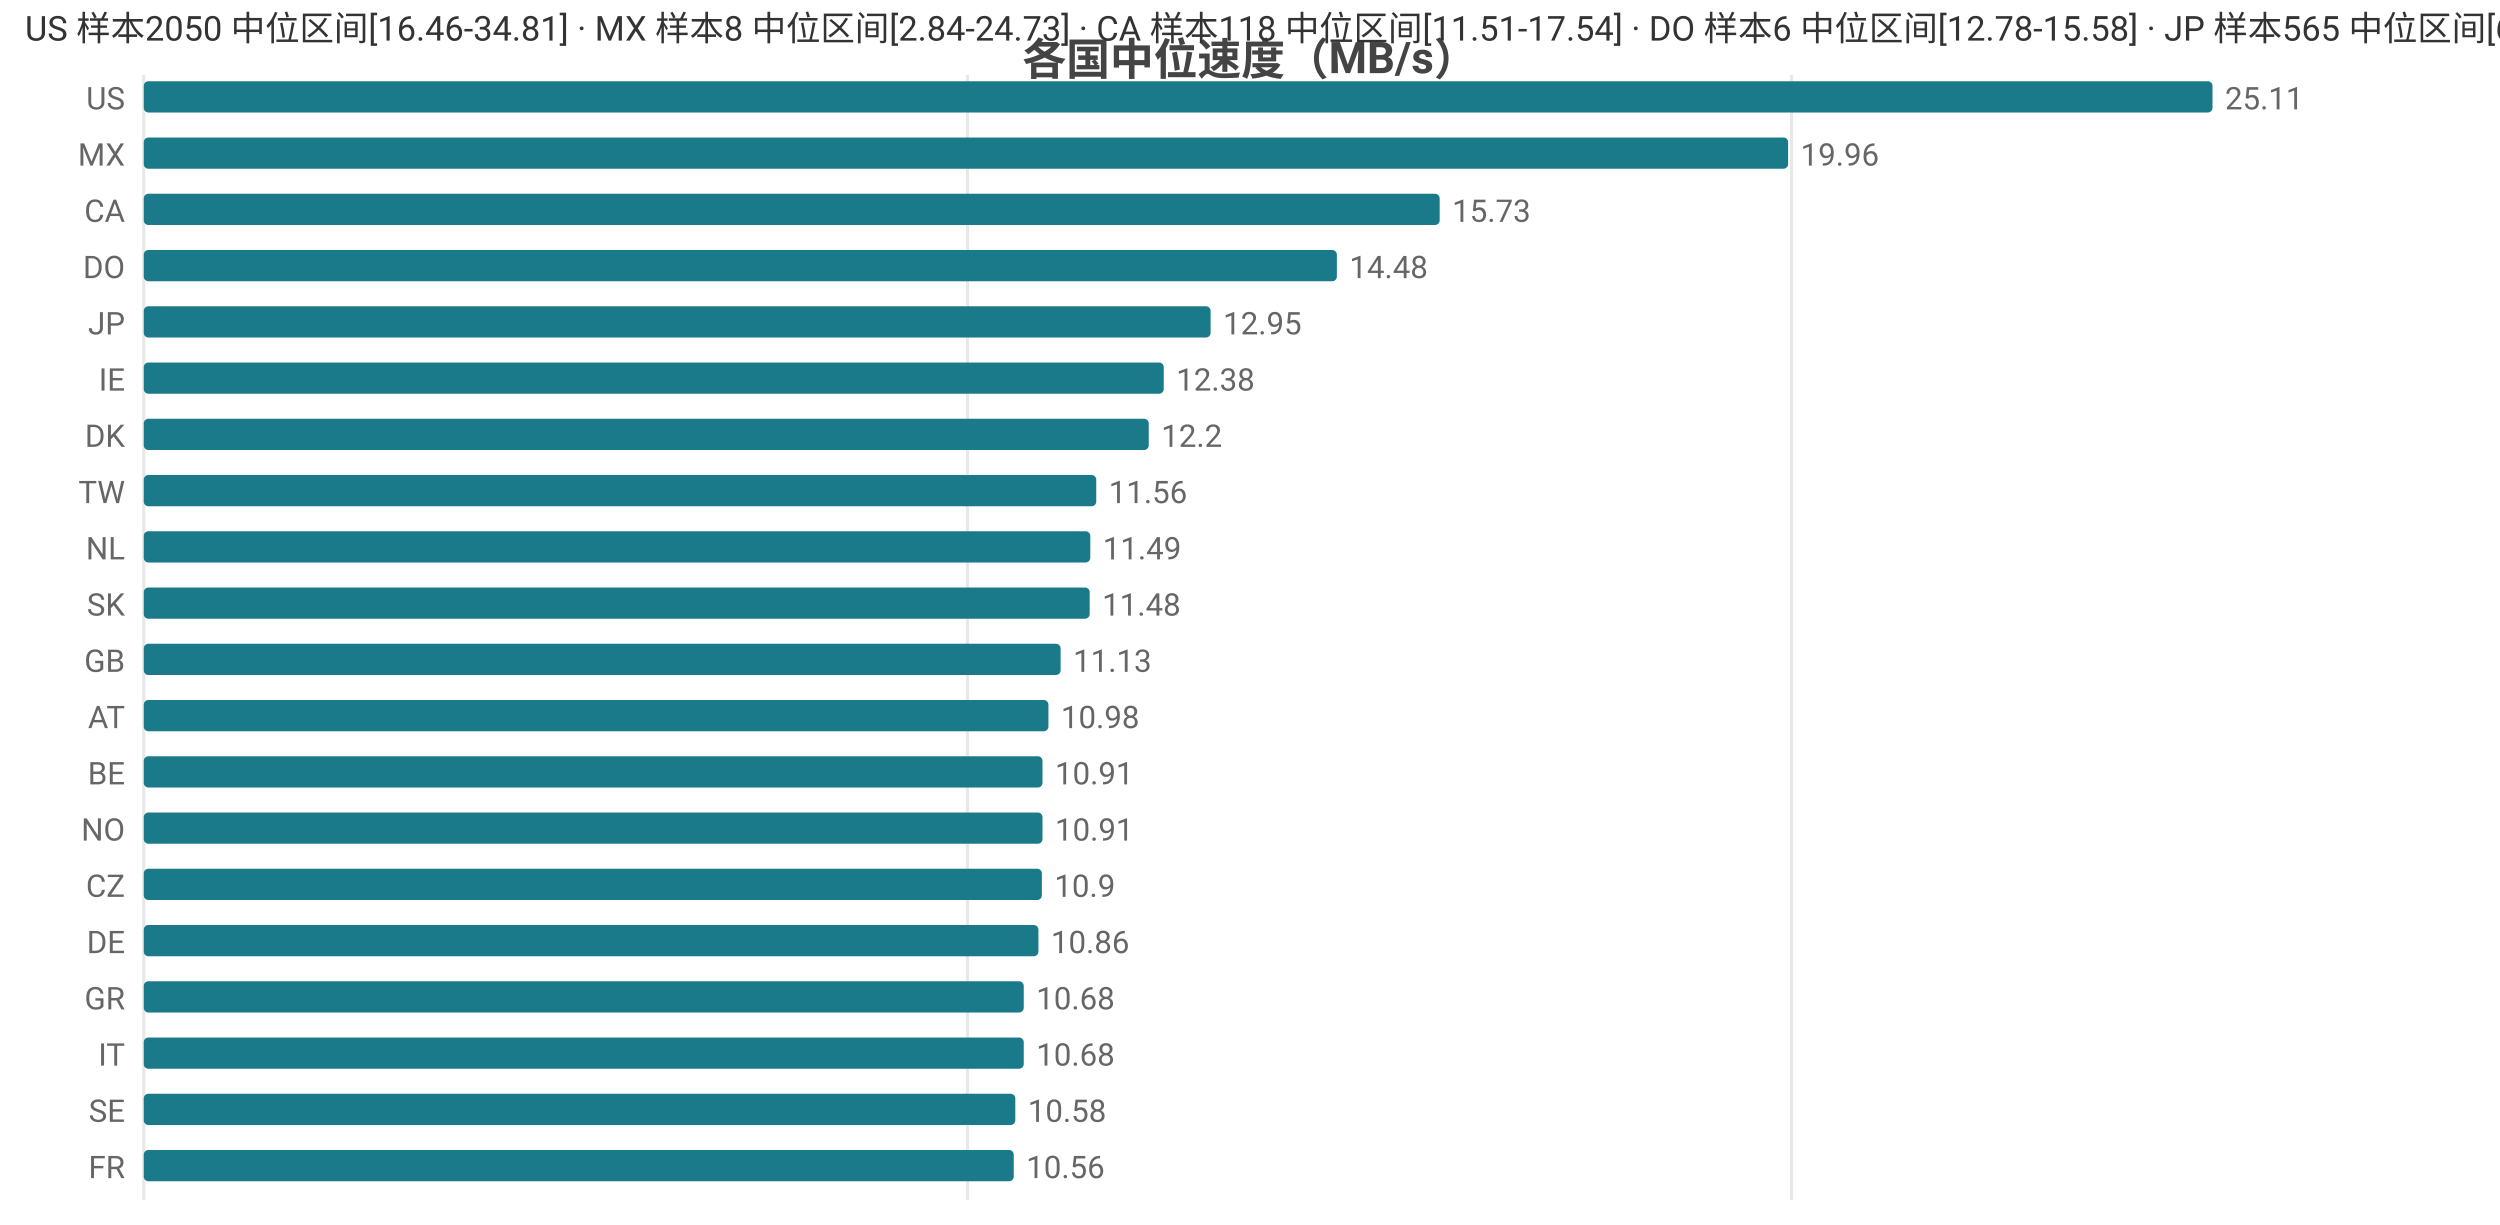
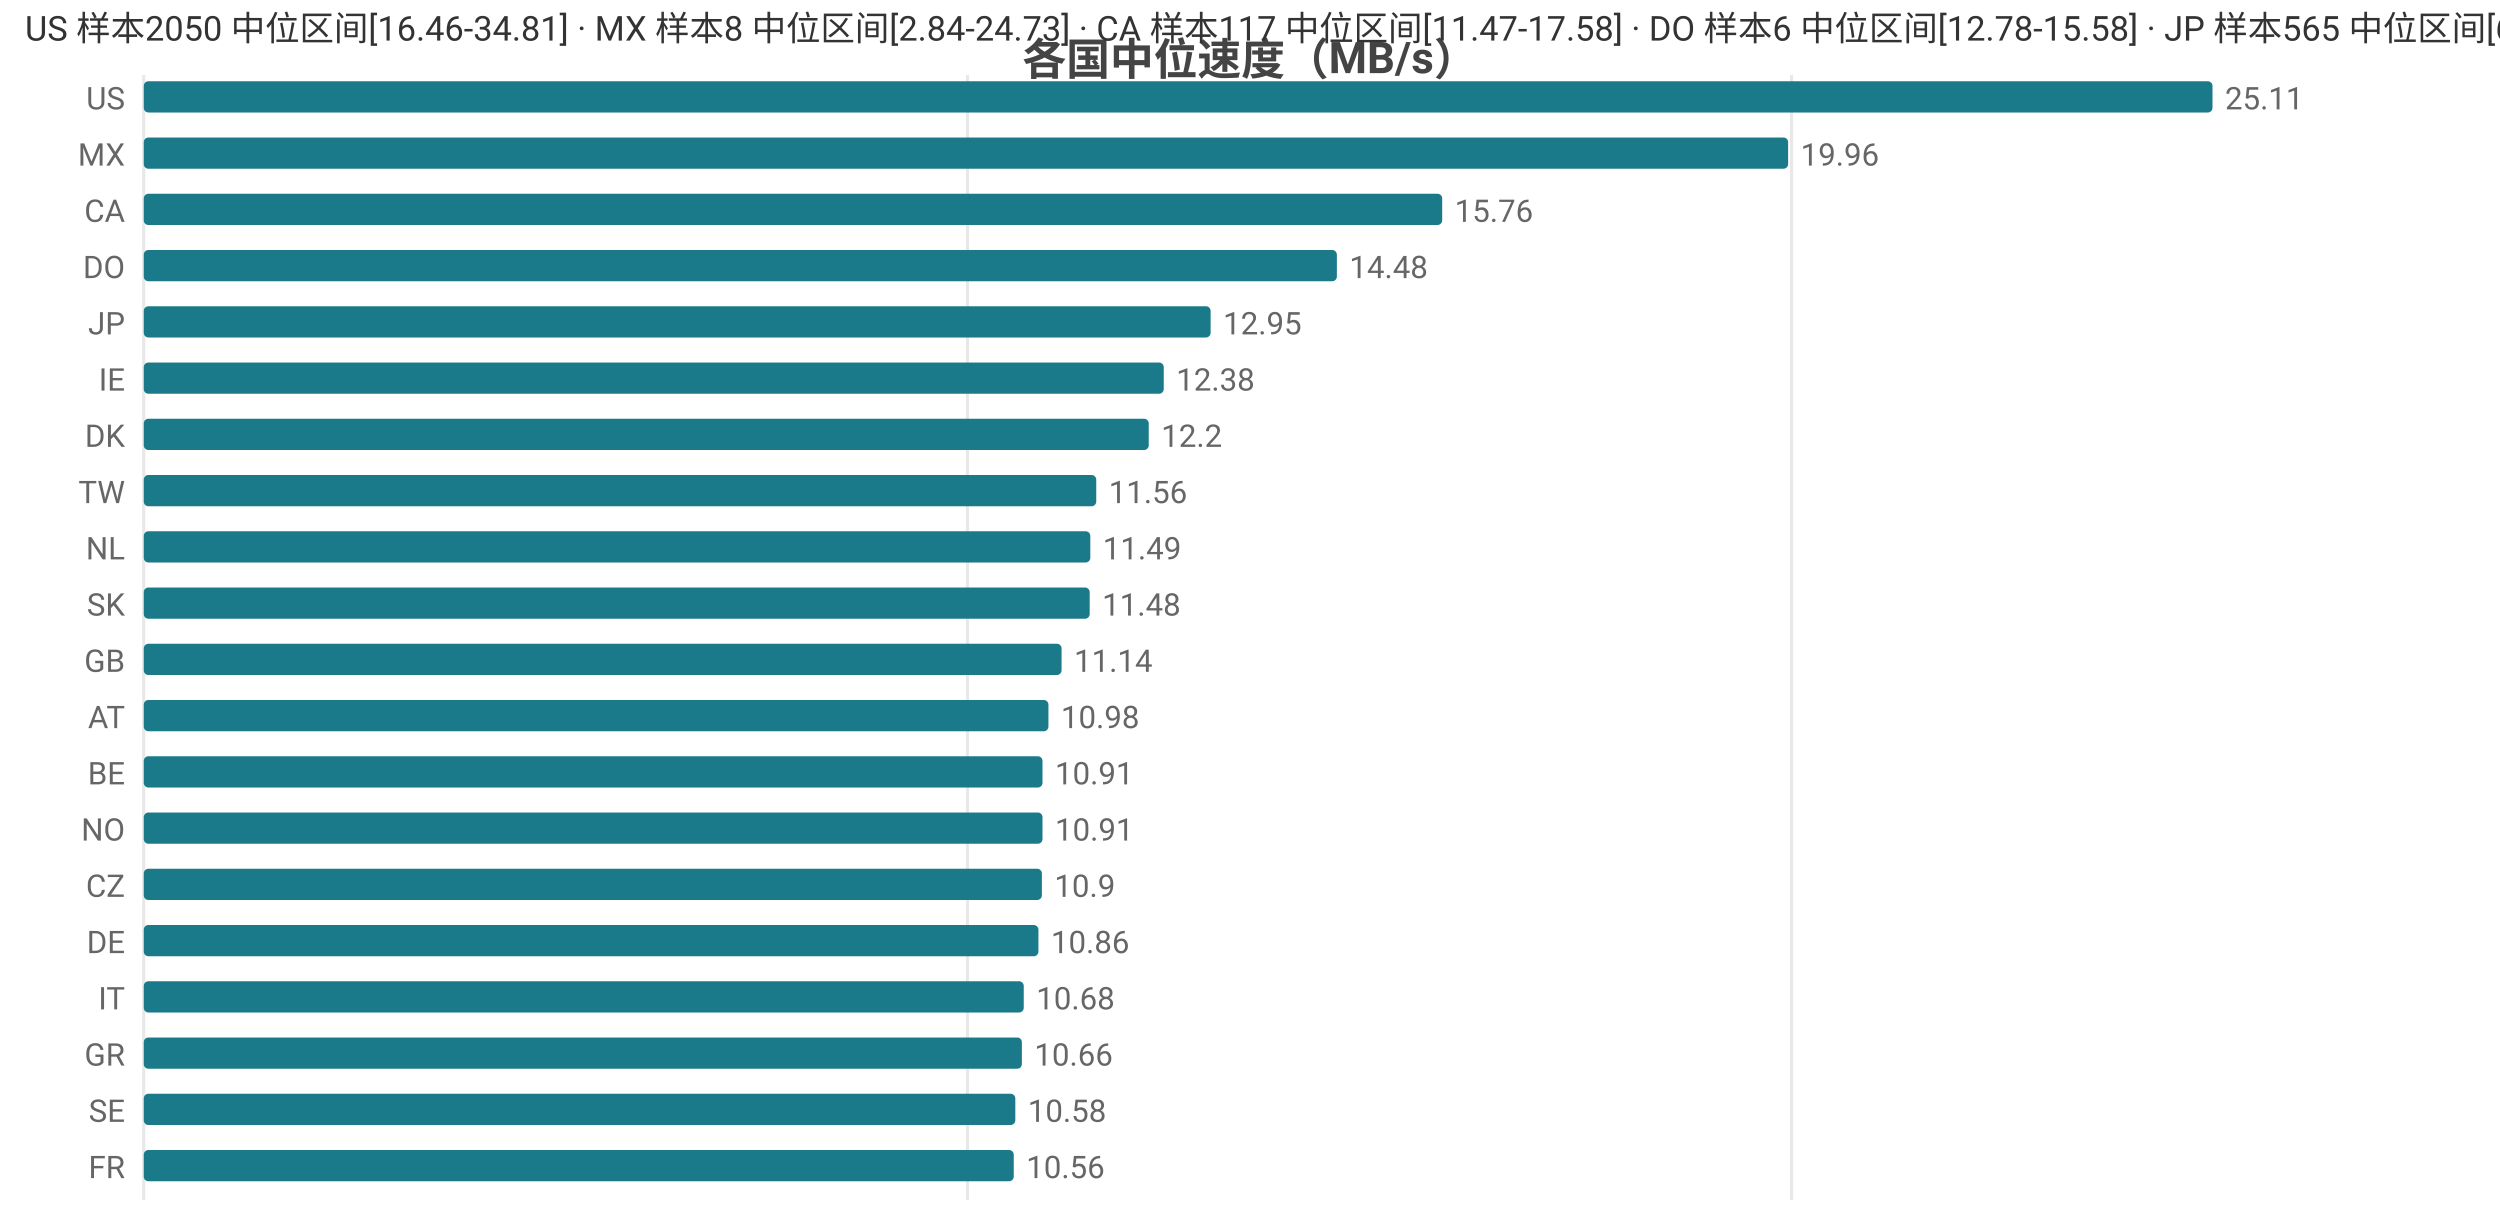
<svg xmlns="http://www.w3.org/2000/svg" width="800" height="392" viewBox="0 0 800 392">
  <rect width="800" height="392" fill="#ffffff" />
  <style>text{font-family:system-ui,-apple-system,'Segoe UI',Roboto,'PingFang SC','Microsoft YaHei','Noto Sans CJK SC',sans-serif}.g{stroke:#e8e8e8;stroke-width:1}.a{stroke:#999;stroke-width:1}.t{font-size:10px;fill:#666}.m{font-size:10px;text-anchor:middle;fill:#666}.e{font-size:10px;text-anchor:end;fill:#666}.l{font-size:11px;fill:#333}.tt{font-size:14px;font-weight:600;text-anchor:middle;fill:#444}.em{font-size:13px;text-anchor:middle;fill:#999}</style>
  <text class="tt" x="400.0" y="24">各国中位速度（MB/s）</text>
  <line class="g" x1="46" y1="24" x2="46" y2="384" />
  <line class="g" x1="309.6" y1="24" x2="309.6" y2="384" />
  <line class="g" x1="573.3" y1="24" x2="573.3" y2="384" />
  <text class="e" x="40" y="35">US</text>
  <rect x="46" y="26" width="662" height="10" fill="#1a7a8a" rx="1.5" />
  <text class="t" x="712" y="35">25.11</text>
  <text class="e" x="40" y="53">MX</text>
  <rect x="46" y="44" width="526.2" height="10" fill="#1a7a8a" rx="1.5" />
  <text class="t" x="576.2" y="53">19.96</text>
  <text class="e" x="40" y="71">CA</text>
-   <rect x="46" y="62" width="414.7" height="10" fill="#1a7a8a" rx="1.5" />
-   <text class="t" x="464.7" y="71">15.73</text>
+   <rect x="46" y="62" width="415.5" height="10" fill="#1a7a8a" rx="1.5" />
+   <text class="t" x="465.5" y="71">15.76</text>
  <text class="e" x="40" y="89">DO</text>
  <rect x="46" y="80" width="381.8" height="10" fill="#1a7a8a" rx="1.5" />
  <text class="t" x="431.8" y="89">14.48</text>
  <text class="e" x="40" y="107">JP</text>
  <rect x="46" y="98" width="341.4" height="10" fill="#1a7a8a" rx="1.5" />
  <text class="t" x="391.4" y="107">12.95</text>
  <text class="e" x="40" y="125">IE</text>
  <rect x="46" y="116" width="326.4" height="10" fill="#1a7a8a" rx="1.5" />
  <text class="t" x="376.4" y="125">12.38</text>
  <text class="e" x="40" y="143">DK</text>
  <rect x="46" y="134" width="321.6" height="10" fill="#1a7a8a" rx="1.5" />
  <text class="t" x="371.6" y="143">12.2</text>
  <text class="e" x="40" y="161">TW</text>
  <rect x="46" y="152" width="304.8" height="10" fill="#1a7a8a" rx="1.5" />
  <text class="t" x="354.8" y="161">11.56</text>
  <text class="e" x="40" y="179">NL</text>
  <rect x="46" y="170" width="302.9" height="10" fill="#1a7a8a" rx="1.5" />
  <text class="t" x="352.9" y="179">11.49</text>
  <text class="e" x="40" y="197">SK</text>
  <rect x="46" y="188" width="302.7" height="10" fill="#1a7a8a" rx="1.5" />
  <text class="t" x="352.7" y="197">11.48</text>
  <text class="e" x="40" y="215">GB</text>
-   <rect x="46" y="206" width="293.4" height="10" fill="#1a7a8a" rx="1.5" />
-   <text class="t" x="343.4" y="215">11.13</text>
+   <rect x="46" y="206" width="293.7" height="10" fill="#1a7a8a" rx="1.5" />
+   <text class="t" x="343.7" y="215">11.14</text>
  <text class="e" x="40" y="233">AT</text>
  <rect x="46" y="224" width="289.5" height="10" fill="#1a7a8a" rx="1.5" />
  <text class="t" x="339.5" y="233">10.98</text>
  <text class="e" x="40" y="251">BE</text>
  <rect x="46" y="242" width="287.6" height="10" fill="#1a7a8a" rx="1.5" />
  <text class="t" x="337.6" y="251">10.91</text>
  <text class="e" x="40" y="269">NO</text>
  <rect x="46" y="260" width="287.6" height="10" fill="#1a7a8a" rx="1.5" />
  <text class="t" x="337.6" y="269">10.91</text>
  <text class="e" x="40" y="287">CZ</text>
  <rect x="46" y="278" width="287.4" height="10" fill="#1a7a8a" rx="1.5" />
  <text class="t" x="337.4" y="287">10.9</text>
  <text class="e" x="40" y="305">DE</text>
  <rect x="46" y="296" width="286.3" height="10" fill="#1a7a8a" rx="1.5" />
  <text class="t" x="336.3" y="305">10.86</text>
-   <text class="e" x="40" y="323">GR</text>
+   <text class="e" x="40" y="323">IT</text>
  <rect x="46" y="314" width="281.6" height="10" fill="#1a7a8a" rx="1.5" />
  <text class="t" x="331.6" y="323">10.68</text>
-   <text class="e" x="40" y="341">IT</text>
-   <rect x="46" y="332" width="281.6" height="10" fill="#1a7a8a" rx="1.5" />
-   <text class="t" x="331.6" y="341">10.68</text>
+   <text class="e" x="40" y="341">GR</text>
+   <rect x="46" y="332" width="281.0" height="10" fill="#1a7a8a" rx="1.5" />
+   <text class="t" x="331.0" y="341">10.66</text>
  <text class="e" x="40" y="359">SE</text>
  <rect x="46" y="350" width="278.9" height="10" fill="#1a7a8a" rx="1.5" />
  <text class="t" x="328.9" y="359">10.58</text>
  <text class="e" x="40" y="377">FR</text>
  <rect x="46" y="368" width="278.4" height="10" fill="#1a7a8a" rx="1.5" />
  <text class="t" x="328.4" y="377">10.56</text>
-   <text class="l" x="8" y="13">US 样本2050 中位区间[16.46-34.81] · MX 样本8 中位区间[2.84-24.73] · CA 样本118 中位区间[11.51-17.54] · DO 样本6 中位区间[12.78-15.58] · JP 样本565 中位区间[6.81-13.92]</text>
+   <text class="l" x="8" y="13">US 样本2050 中位区间[16.46-34.81] · MX 样本8 中位区间[2.84-24.73] · CA 样本117 中位区间[11.47-17.58] · DO 样本6 中位区间[12.78-15.58] · JP 样本565 中位区间[6.81-13.92]</text>
</svg>
